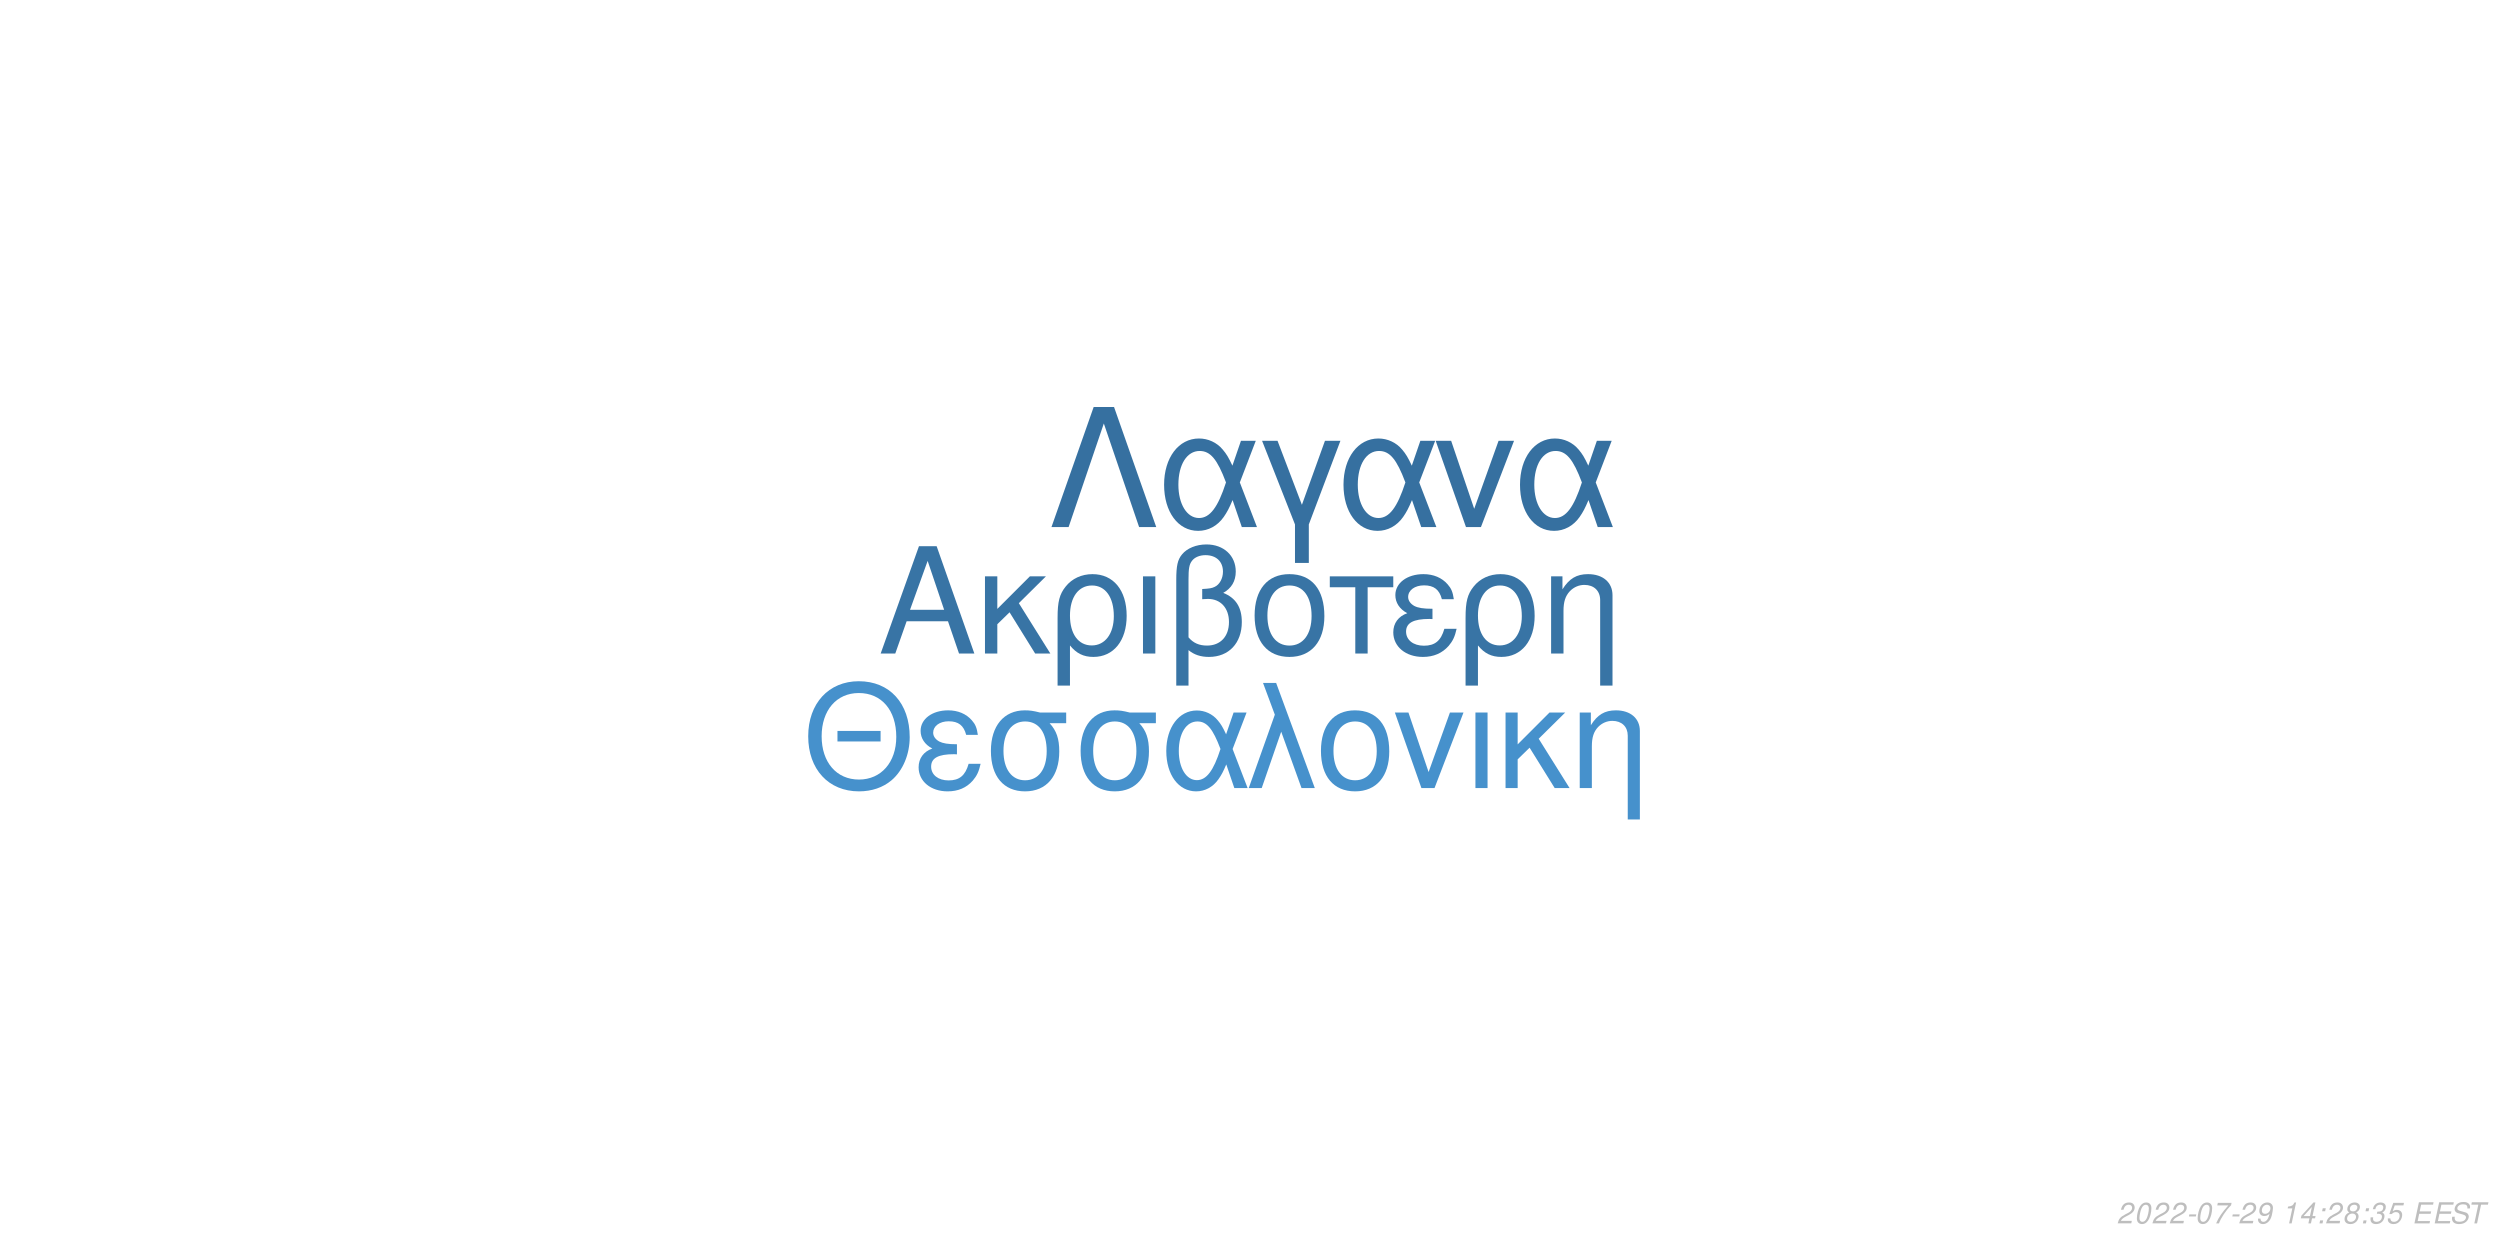
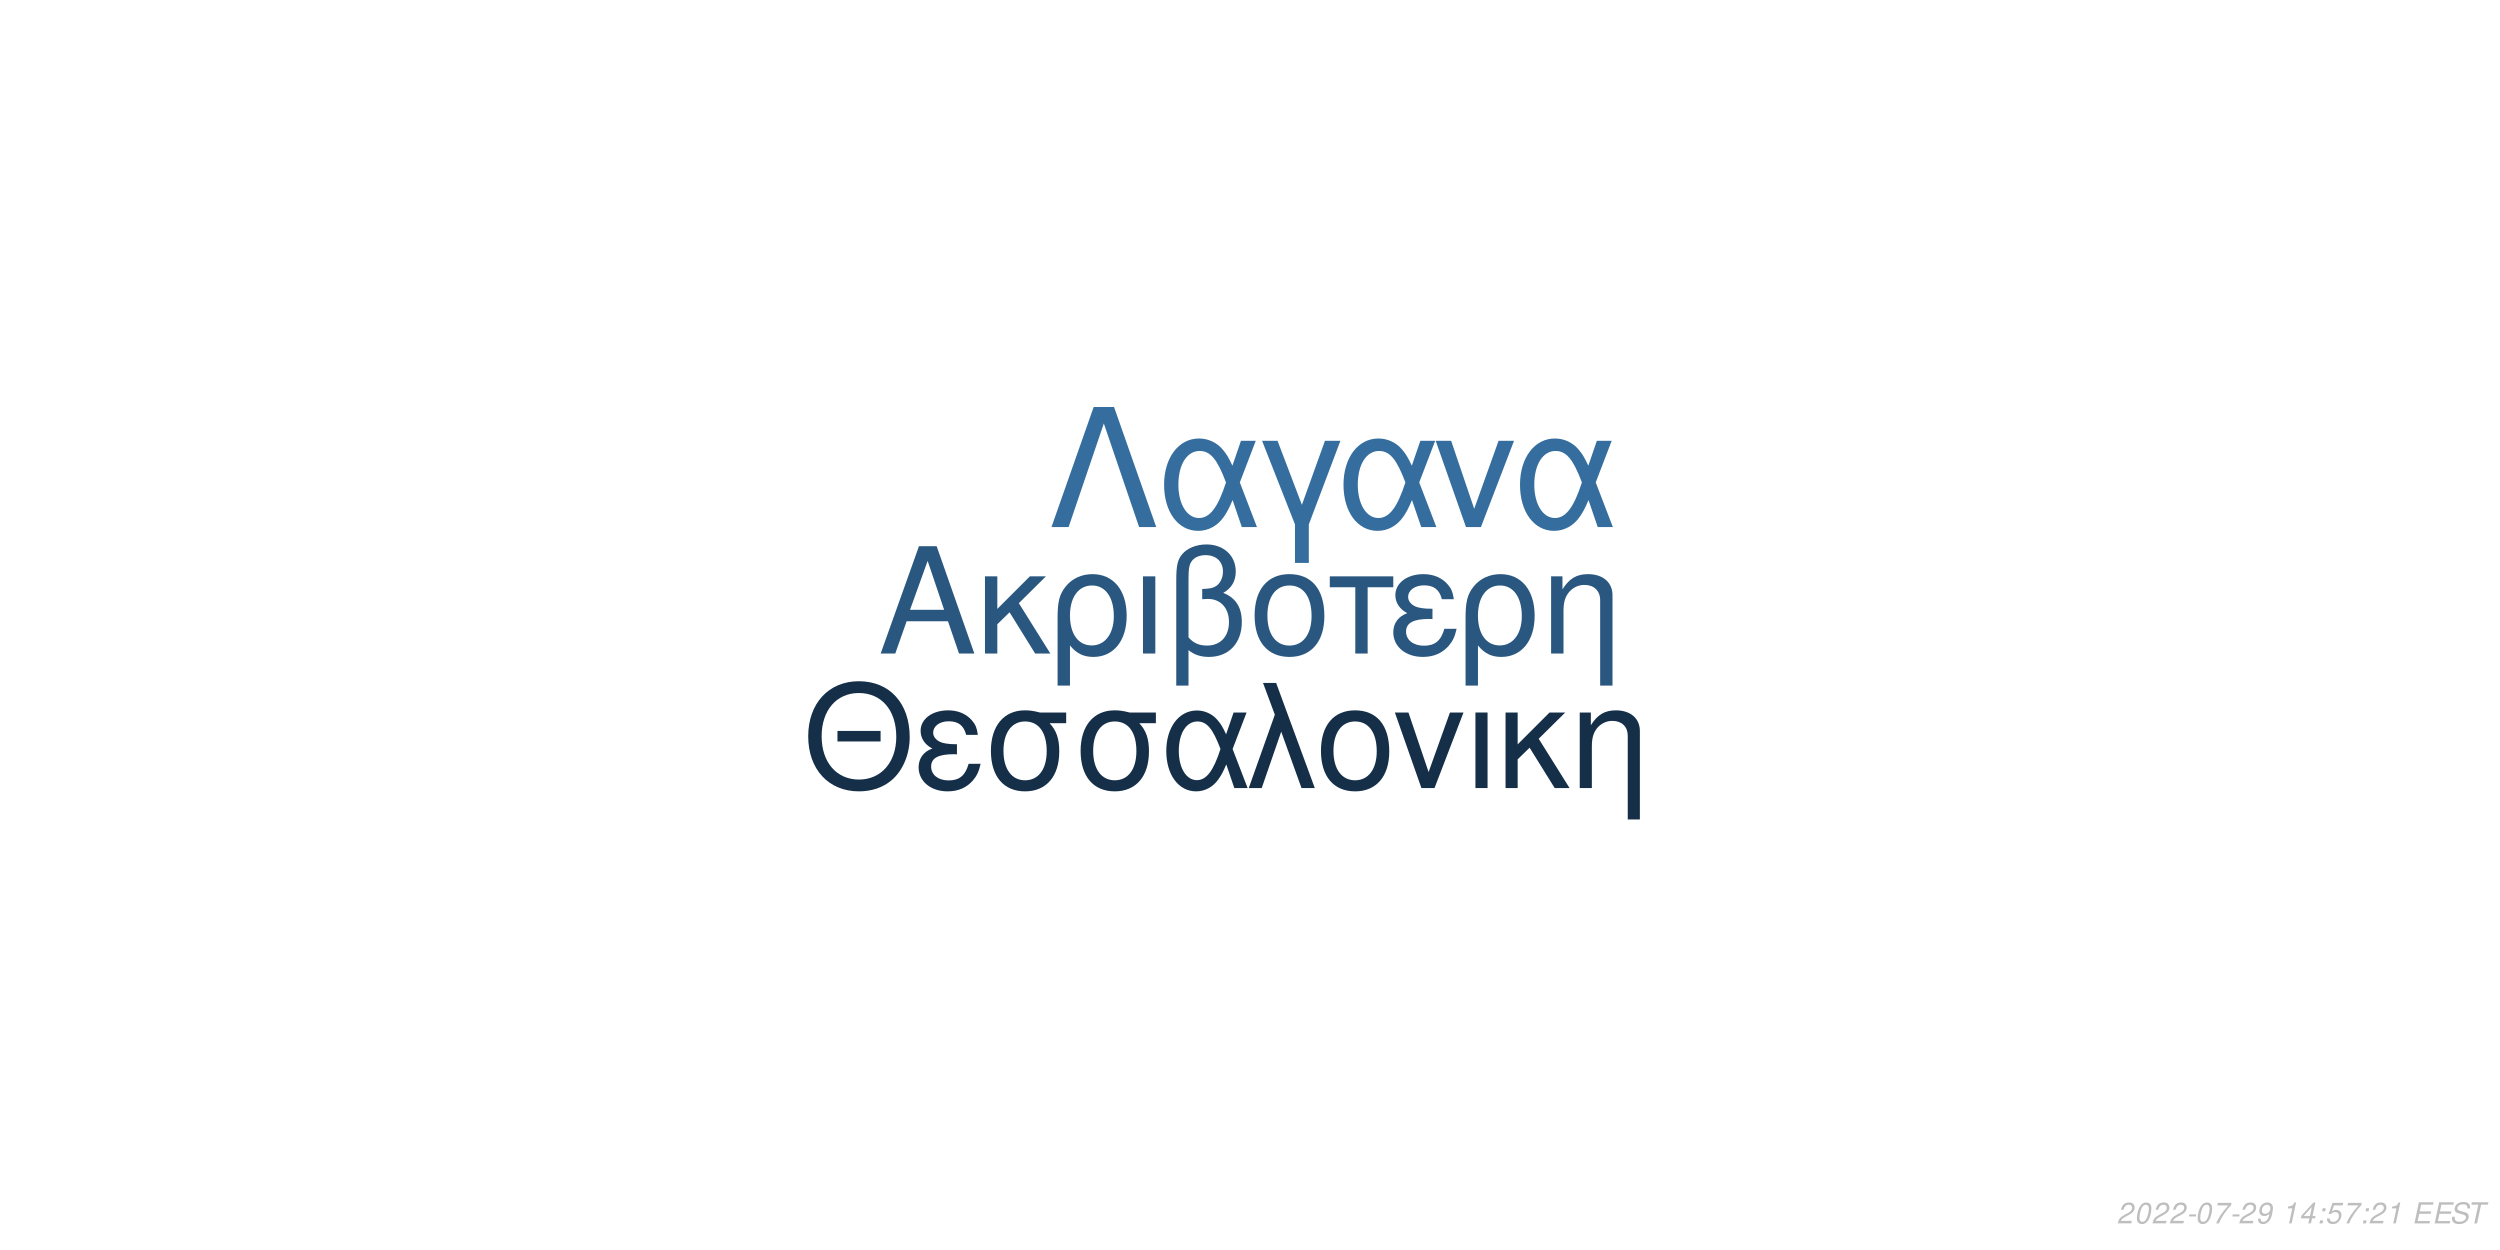
<svg xmlns="http://www.w3.org/2000/svg" xmlns:xlink="http://www.w3.org/1999/xlink" width="864pt" height="432pt" viewBox="0 0 864 432" version="1.1">
  <defs>
    <g>
      <symbol overflow="visible" id="glyph0-0">
        <path style="stroke:none;" d="" />
      </symbol>
      <symbol overflow="visible" id="glyph0-1">
        <path style="stroke:none;" d="M 24.125 -11.141 L 27.938 0 L 33.234 0 L 20.203 -37.094 L 14.094 -37.094 L 0.859 0 L 5.906 0 L 9.828 -11.141 Z M 22.797 -15.109 L 11 -15.109 L 17.094 -32.016 Z M 22.797 -15.109 " />
      </symbol>
      <symbol overflow="visible" id="glyph0-2">
        <path style="stroke:none;" d="M 7.172 -15.422 L 7.172 -26.672 L 2.906 -26.672 L 2.906 0 L 7.172 0 L 7.172 -10.125 L 11.406 -14.25 L 20.25 0 L 25.5 0 L 14.609 -17.406 L 23.969 -26.672 L 18.422 -26.672 Z M 7.172 -15.422 " />
      </symbol>
      <symbol overflow="visible" id="glyph0-3">
        <path style="stroke:none;" d="M 3 11.094 L 7.281 11.094 L 7.281 -2.797 C 9.516 -0.047 11.953 1.172 15.375 1.172 C 22.344 1.172 26.875 -4.422 26.875 -13.031 C 26.875 -21.891 22.297 -27.438 15.062 -27.438 C 11.297 -27.438 7.984 -25.906 5.797 -23.156 C 3.672 -20.516 3 -17.969 3 -12.359 Z M 14.906 -23.516 C 19.547 -23.516 22.438 -19.438 22.438 -12.922 C 22.438 -6.812 19.391 -2.797 14.812 -2.797 C 10.172 -2.797 7.281 -6.766 7.281 -13.125 C 7.281 -19.484 10.234 -23.516 14.906 -23.516 Z M 14.906 -23.516 " />
      </symbol>
      <symbol overflow="visible" id="glyph0-4">
        <path style="stroke:none;" d="M 3.516 0 L 7.781 0 L 7.781 -26.672 L 3.516 -26.672 Z M 3.516 0 " />
      </symbol>
      <symbol overflow="visible" id="glyph0-5">
        <path style="stroke:none;" d="M 4.016 11.094 L 8.25 11.094 L 8.25 -1.172 C 10.172 0.406 12.422 1.172 15.312 1.172 C 22.188 1.172 26.672 -3.609 26.672 -10.891 C 26.672 -15.984 24.578 -19.234 20.25 -20.969 C 23.109 -22.547 24.578 -25.031 24.578 -28.344 C 24.578 -33.844 20.406 -37.703 14.453 -37.703 C 10.938 -37.703 7.734 -36.391 6 -34.25 C 4.484 -32.422 4.016 -30.328 4.016 -25.391 Z M 8.25 -25.656 C 8.25 -29.359 8.5 -30.844 9.469 -32.062 C 10.375 -33.281 12.156 -34 14.094 -34 C 17.812 -34 20.156 -31.812 20.156 -28.297 C 20.156 -25.953 18.984 -23.812 17.297 -23.047 C 16.281 -22.547 15.469 -22.438 12.984 -22.297 L 12.984 -18.781 C 13.734 -18.828 14.344 -18.875 14.969 -18.875 C 19.344 -18.875 22.234 -15.719 22.234 -10.891 C 22.234 -5.906 19.281 -2.75 14.656 -2.75 C 11.953 -2.75 9.922 -3.609 8.25 -5.594 Z M 8.25 -25.656 " />
      </symbol>
      <symbol overflow="visible" id="glyph0-6">
        <path style="stroke:none;" d="M 14.094 -27.438 C 6.562 -27.438 2.094 -22.094 2.094 -13.125 C 2.094 -4.125 6.562 1.172 14.141 1.172 C 21.672 1.172 26.203 -4.172 26.203 -12.922 C 26.203 -22.188 21.828 -27.438 14.094 -27.438 Z M 14.141 -23.516 C 18.938 -23.516 21.781 -19.594 21.781 -12.984 C 21.781 -6.672 18.828 -2.75 14.141 -2.75 C 9.422 -2.75 6.516 -6.672 6.516 -13.125 C 6.516 -19.594 9.422 -23.516 14.141 -23.516 Z M 14.141 -23.516 " />
      </symbol>
      <symbol overflow="visible" id="glyph0-7">
        <path style="stroke:none;" d="M 7.891 0 L 12.156 0 L 12.156 -22.906 L 21.016 -22.906 L 21.016 -26.672 L -0.922 -26.672 L -0.922 -22.906 L 7.891 -22.906 Z M 7.891 0 " />
      </symbol>
      <symbol overflow="visible" id="glyph0-8">
        <path style="stroke:none;" d="M 14.562 -15.469 C 11.344 -15.469 9.562 -15.781 8.297 -16.438 C 6.922 -17.203 6.156 -18.328 6.156 -19.547 C 6.156 -21.891 8.453 -23.562 11.656 -23.562 C 15.062 -23.562 16.953 -22.094 17.812 -18.781 L 21.938 -18.781 C 21.578 -21.266 21.062 -22.5 19.797 -23.922 C 17.812 -26.203 14.906 -27.438 11.453 -27.438 C 5.797 -27.438 1.734 -24.375 1.734 -20.203 C 1.734 -17.609 3.156 -15.375 5.859 -13.938 C 2.797 -12.875 1.016 -10.484 1.016 -7.328 C 1.016 -2.391 5.297 1.172 11.25 1.172 C 14.969 1.172 17.906 -0.109 20.156 -2.641 C 21.578 -4.328 22.297 -5.797 22.906 -8.547 L 18.672 -8.547 C 17.5 -4.422 15.422 -2.703 11.609 -2.703 C 7.938 -2.703 5.438 -4.688 5.438 -7.578 C 5.438 -10.578 7.938 -11.953 13.484 -11.953 C 13.641 -11.953 14.094 -11.953 14.562 -11.906 Z M 14.562 -15.469 " />
      </symbol>
      <symbol overflow="visible" id="glyph0-9">
        <path style="stroke:none;" d="M 3.562 -26.672 L 3.562 0 L 7.844 0 L 7.844 -14.703 C 7.844 -17.906 8.5 -19.891 10.031 -21.531 C 11.406 -22.953 13.188 -23.719 15.062 -23.719 C 18.375 -23.719 20.516 -21.672 20.516 -18.469 L 20.516 11.094 L 24.781 11.094 L 24.781 -20.156 C 24.781 -24.578 21.469 -27.438 16.328 -27.438 C 12.359 -27.438 9.828 -25.906 7.484 -22.188 L 7.484 -26.672 Z M 3.562 -26.672 " />
      </symbol>
      <symbol overflow="visible" id="glyph1-0">
        <path style="stroke:none;" d="" />
      </symbol>
      <symbol overflow="visible" id="glyph1-1">
        <path style="stroke:none;" d="M 26.859 -19.734 L 11.953 -19.734 L 11.953 -16.094 L 26.859 -16.094 Z M 19.328 -36.922 C 8.922 -36.922 1.844 -29.25 1.844 -17.891 C 1.844 -6.484 8.875 1.141 19.391 1.141 C 23.812 1.141 27.703 -0.203 30.641 -2.688 C 34.578 -6.031 36.922 -11.656 36.922 -17.594 C 36.922 -29.297 30 -36.922 19.328 -36.922 Z M 19.328 -32.844 C 27.203 -32.844 32.281 -26.906 32.281 -17.688 C 32.281 -8.922 27.062 -2.938 19.391 -2.938 C 11.609 -2.938 6.484 -8.922 6.484 -17.891 C 6.484 -26.859 11.609 -32.844 19.328 -32.844 Z M 19.328 -32.844 " />
      </symbol>
      <symbol overflow="visible" id="glyph1-2">
        <path style="stroke:none;" d="M 14.25 -15.141 C 11.109 -15.141 9.375 -15.453 8.125 -16.094 C 6.781 -16.844 6.031 -17.938 6.031 -19.141 C 6.031 -21.422 8.266 -23.078 11.406 -23.078 C 14.75 -23.078 16.594 -21.625 17.438 -18.391 L 21.469 -18.391 C 21.125 -20.828 20.625 -22.031 19.391 -23.422 C 17.438 -25.656 14.594 -26.859 11.219 -26.859 C 5.688 -26.859 1.688 -23.875 1.688 -19.781 C 1.688 -17.234 3.094 -15.047 5.734 -13.656 C 2.734 -12.609 1 -10.266 1 -7.172 C 1 -2.344 5.188 1.141 11.016 1.141 C 14.656 1.141 17.547 -0.094 19.734 -2.594 C 21.125 -4.234 21.828 -5.688 22.422 -8.375 L 18.281 -8.375 C 17.141 -4.328 15.094 -2.641 11.359 -2.641 C 7.766 -2.641 5.328 -4.578 5.328 -7.422 C 5.328 -10.359 7.766 -11.703 13.203 -11.703 C 13.359 -11.703 13.797 -11.703 14.25 -11.656 Z M 14.25 -15.141 " />
      </symbol>
      <symbol overflow="visible" id="glyph1-3">
        <path style="stroke:none;" d="M 29 -26.109 L 19.938 -26.109 C 17.594 -26.703 16.438 -26.859 14.703 -26.859 C 7.469 -26.859 2.984 -21.469 2.984 -12.859 C 2.984 -4.031 7.375 1.141 14.797 1.141 C 22.172 1.141 26.609 -4.078 26.609 -12.656 C 26.609 -17.047 25.656 -19.828 23.266 -22.422 L 29 -22.422 Z M 14.797 -23.016 C 19.531 -23.016 22.266 -19.234 22.266 -12.75 C 22.266 -6.531 19.438 -2.688 14.797 -2.688 C 10.172 -2.688 7.328 -6.531 7.328 -12.859 C 7.328 -19.188 10.172 -23.016 14.797 -23.016 Z M 14.797 -23.016 " />
      </symbol>
      <symbol overflow="visible" id="glyph1-4">
        <path style="stroke:none;" d="M 29.344 -26.109 L 24.859 -26.109 L 22.266 -18.578 C 21.125 -21.031 20.484 -22.125 19.328 -23.469 C 17.547 -25.609 14.906 -26.812 12.156 -26.812 C 5.984 -26.812 1.594 -20.984 1.594 -12.812 C 1.594 -4.578 5.828 1.141 11.906 1.141 C 14.953 1.141 17.734 -0.344 19.625 -3.047 C 20.672 -4.531 21.281 -5.688 22.328 -8.172 L 25.109 0 L 29.703 0 L 24.516 -13.5 Z M 20.328 -13.5 C 17.891 -5.922 15.453 -2.734 12.156 -2.734 C 8.516 -2.734 5.922 -6.922 5.922 -12.812 C 5.922 -18.938 8.516 -23.016 12.359 -23.016 C 15.594 -23.016 17.688 -20.531 20.328 -13.5 Z M 20.328 -13.5 " />
      </symbol>
      <symbol overflow="visible" id="glyph1-5">
        <path style="stroke:none;" d="M 1.094 0 L 5.578 0 L 12.312 -19.484 L 19.328 0 L 23.922 0 L 10.562 -36.328 L 6.031 -36.328 L 10.109 -25.359 Z M 1.094 0 " />
      </symbol>
      <symbol overflow="visible" id="glyph1-6">
        <path style="stroke:none;" d="M 13.797 -26.859 C 6.422 -26.859 2.047 -21.625 2.047 -12.859 C 2.047 -4.031 6.422 1.141 13.859 1.141 C 21.234 1.141 25.656 -4.078 25.656 -12.656 C 25.656 -21.719 21.375 -26.859 13.797 -26.859 Z M 13.859 -23.016 C 18.531 -23.016 21.328 -19.188 21.328 -12.703 C 21.328 -6.531 18.438 -2.688 13.859 -2.688 C 9.219 -2.688 6.375 -6.531 6.375 -12.859 C 6.375 -19.188 9.219 -23.016 13.859 -23.016 Z M 13.859 -23.016 " />
      </symbol>
      <symbol overflow="visible" id="glyph1-7">
        <path style="stroke:none;" d="M 14.297 0 L 24.312 -26.109 L 19.625 -26.109 L 12.25 -5.531 L 5.281 -26.109 L 0.594 -26.109 L 9.766 0 Z M 14.297 0 " />
      </symbol>
      <symbol overflow="visible" id="glyph1-8">
        <path style="stroke:none;" d="M 3.438 0 L 7.625 0 L 7.625 -26.109 L 3.438 -26.109 Z M 3.438 0 " />
      </symbol>
      <symbol overflow="visible" id="glyph1-9">
        <path style="stroke:none;" d="M 7.031 -15.094 L 7.031 -26.109 L 2.844 -26.109 L 2.844 0 L 7.031 0 L 7.031 -9.922 L 11.156 -13.953 L 19.828 0 L 24.969 0 L 14.297 -17.047 L 23.469 -26.109 L 18.031 -26.109 Z M 7.031 -15.094 " />
      </symbol>
      <symbol overflow="visible" id="glyph1-10">
        <path style="stroke:none;" d="M 3.484 -26.109 L 3.484 0 L 7.672 0 L 7.672 -14.406 C 7.672 -17.547 8.328 -19.484 9.812 -21.078 C 11.156 -22.469 12.906 -23.219 14.75 -23.219 C 17.984 -23.219 20.078 -21.234 20.078 -18.094 L 20.078 10.859 L 24.266 10.859 L 24.266 -19.734 C 24.266 -24.062 21.031 -26.859 16 -26.859 C 12.109 -26.859 9.609 -25.359 7.328 -21.719 L 7.328 -26.109 Z M 3.484 -26.109 " />
      </symbol>
      <symbol overflow="visible" id="glyph2-0">
        <path style="stroke:none;" d="" />
      </symbol>
      <symbol overflow="visible" id="glyph2-1">
        <path style="stroke:none;" d="M 22.531 -41.484 L 15.484 -41.484 L 0.906 0 L 6.828 0 L 19 -35.797 L 31.188 0 L 37.109 0 Z M 22.531 -41.484 " />
      </symbol>
      <symbol overflow="visible" id="glyph2-2">
        <path style="stroke:none;" d="M 33.516 -29.812 L 28.391 -29.812 L 25.438 -21.219 C 24.125 -24.016 23.391 -25.266 22.078 -26.797 C 20.031 -29.25 17.016 -30.609 13.891 -30.609 C 6.828 -30.609 1.828 -23.953 1.828 -14.625 C 1.828 -5.234 6.656 1.312 13.594 1.312 C 17.078 1.312 20.266 -0.391 22.422 -3.469 C 23.609 -5.172 24.297 -6.484 25.5 -9.328 L 28.688 0 L 33.922 0 L 28 -15.422 Z M 23.219 -15.422 C 20.422 -6.766 17.641 -3.125 13.891 -3.125 C 9.734 -3.125 6.766 -7.906 6.766 -14.625 C 6.766 -21.625 9.734 -26.297 14.109 -26.297 C 17.812 -26.297 20.203 -23.453 23.219 -15.422 Z M 23.219 -15.422 " />
      </symbol>
      <symbol overflow="visible" id="glyph2-3">
        <path style="stroke:none;" d="M 12.062 12.406 L 16.844 12.406 L 16.844 -0.906 L 27.766 -29.812 L 22.422 -29.812 L 14.453 -7.688 L 6.031 -29.812 L 0.688 -29.812 L 12.062 -0.906 Z M 12.062 12.406 " />
      </symbol>
      <symbol overflow="visible" id="glyph2-4">
        <path style="stroke:none;" d="M 16.328 0 L 27.766 -29.812 L 22.422 -29.812 L 14 -6.312 L 6.031 -29.812 L 0.688 -29.812 L 11.156 0 Z M 16.328 0 " />
      </symbol>
      <symbol overflow="visible" id="glyph3-0">
        <path style="stroke:none;" d="" />
      </symbol>
      <symbol overflow="visible" id="glyph3-1">
        <path style="stroke:none;" d="M 5.234 -0.875 L 1.469 -0.875 C 1.641 -1.375 2.203 -1.891 3.109 -2.344 L 4.234 -2.938 C 5.562 -3.625 6.219 -4.469 6.219 -5.484 C 6.219 -5.938 6.062 -6.359 5.797 -6.656 C 5.469 -7.047 4.984 -7.234 4.312 -7.234 C 2.766 -7.234 1.891 -6.453 1.484 -4.734 L 2.375 -4.734 C 2.484 -5.188 2.609 -5.484 2.797 -5.75 C 3.094 -6.203 3.609 -6.453 4.188 -6.453 C 4.891 -6.453 5.344 -6.031 5.344 -5.375 C 5.344 -4.703 4.859 -4.094 4.016 -3.656 L 2.984 -3.125 C 1.234 -2.188 0.797 -1.656 0.344 -0.016 L 5.047 -0.016 Z M 5.234 -0.875 " />
      </symbol>
      <symbol overflow="visible" id="glyph3-2">
        <path style="stroke:none;" d="M 4.203 -7.234 C 3.375 -7.234 2.688 -6.812 2.125 -5.984 C 1.484 -5.047 0.984 -3.188 0.984 -1.734 C 0.984 -1.109 1.172 -0.562 1.484 -0.266 C 1.797 0.047 2.281 0.234 2.766 0.234 C 3.625 0.234 4.281 -0.156 4.859 -1.016 C 5.516 -1.953 6 -3.797 6 -5.266 C 6 -6.5 5.328 -7.234 4.203 -7.234 Z M 4.094 -6.453 C 4.734 -6.453 5.125 -5.984 5.125 -5.156 C 5.125 -4.203 4.781 -2.625 4.406 -1.812 C 3.984 -0.938 3.516 -0.547 2.875 -0.547 C 2.25 -0.547 1.875 -1.031 1.875 -1.828 C 1.875 -2.797 2.203 -4.344 2.594 -5.203 C 2.984 -6.047 3.453 -6.453 4.094 -6.453 Z M 4.094 -6.453 " />
      </symbol>
      <symbol overflow="visible" id="glyph3-3">
        <path style="stroke:none;" d="M 3.516 -3.125 L 1.125 -3.125 L 0.969 -2.406 L 3.359 -2.406 Z M 3.516 -3.125 " />
      </symbol>
      <symbol overflow="visible" id="glyph3-4">
        <path style="stroke:none;" d="M 6.703 -7.094 L 1.953 -7.094 L 1.766 -6.219 L 5.594 -6.219 C 3.344 -3.688 2.266 -2.109 1.375 0 L 2.344 0 C 3.031 -1.906 4.828 -4.594 6.547 -6.281 Z M 6.703 -7.094 " />
      </symbol>
      <symbol overflow="visible" id="glyph3-5">
        <path style="stroke:none;" d="M 0.844 -1.656 C 0.844 -1.547 0.844 -1.438 0.844 -1.375 C 0.844 -0.406 1.531 0.234 2.578 0.234 C 3.203 0.234 3.766 0.016 4.297 -0.438 C 4.938 -1 5.312 -1.656 5.594 -2.719 C 5.844 -3.672 6.016 -4.766 6.016 -5.375 C 6.016 -5.844 5.844 -6.328 5.547 -6.656 C 5.203 -7.031 4.703 -7.234 4.062 -7.234 C 2.516 -7.234 1.297 -5.938 1.297 -4.266 C 1.297 -3.203 1.984 -2.547 3.047 -2.547 C 3.484 -2.547 3.953 -2.672 4.281 -2.891 C 4.406 -2.984 4.547 -3.078 4.828 -3.344 C 4.438 -1.484 3.703 -0.547 2.703 -0.547 C 2.109 -0.547 1.719 -0.938 1.719 -1.547 L 1.719 -1.656 Z M 3.953 -6.453 C 4.625 -6.453 5.141 -5.953 5.141 -5.281 C 5.141 -4.188 4.312 -3.312 3.297 -3.312 C 2.594 -3.312 2.172 -3.734 2.172 -4.453 C 2.172 -5.562 2.984 -6.453 3.953 -6.453 Z M 3.953 -6.453 " />
      </symbol>
      <symbol overflow="visible" id="glyph3-6">
        <path style="stroke:none;" d="" />
      </symbol>
      <symbol overflow="visible" id="glyph3-7">
        <path style="stroke:none;" d="M 3.703 -5.188 L 2.594 0 L 3.469 0 L 5.016 -7.234 L 4.438 -7.234 C 3.906 -6.156 3.688 -6.016 2.234 -5.812 L 2.109 -5.188 Z M 3.703 -5.188 " />
      </symbol>
      <symbol overflow="visible" id="glyph3-8">
        <path style="stroke:none;" d="M 3.625 -1.75 L 3.266 0 L 4.141 0 L 4.516 -1.75 L 5.562 -1.75 L 5.734 -2.531 L 4.688 -2.531 L 5.688 -7.234 L 5.016 -7.234 L 0.844 -2.672 L 0.641 -1.75 Z M 3.797 -2.531 L 1.594 -2.531 L 4.469 -5.703 Z M 3.797 -2.531 " />
      </symbol>
      <symbol overflow="visible" id="glyph3-9">
        <path style="stroke:none;" d="M 2.359 -1.031 L 1.312 -1.031 L 1.094 0 L 2.141 0 Z M 3.266 -5.234 L 2.219 -5.234 L 2 -4.203 L 3.047 -4.203 Z M 3.266 -5.234 " />
      </symbol>
      <symbol overflow="visible" id="glyph3-10">
-         <path style="stroke:none;" d="M 4.766 -3.797 C 5.078 -3.969 5.234 -4.078 5.438 -4.234 C 5.812 -4.594 6.062 -5.172 6.062 -5.734 C 6.062 -6.625 5.344 -7.234 4.266 -7.234 C 2.812 -7.234 1.703 -6.219 1.703 -4.875 C 1.703 -4.406 1.875 -4.125 2.359 -3.812 C 1.297 -3.312 0.75 -2.516 0.75 -1.469 C 0.75 -0.438 1.547 0.234 2.812 0.234 C 3.656 0.234 4.359 -0.094 4.938 -0.734 C 5.359 -1.234 5.609 -1.859 5.609 -2.438 C 5.609 -3.047 5.312 -3.516 4.766 -3.797 Z M 4.109 -6.453 C 4.797 -6.453 5.188 -6.125 5.188 -5.578 C 5.188 -5.266 5.062 -4.922 4.859 -4.672 C 4.562 -4.312 4.188 -4.156 3.656 -4.156 C 2.984 -4.156 2.594 -4.453 2.594 -4.984 C 2.594 -5.859 3.203 -6.453 4.109 -6.453 Z M 3.453 -3.406 C 4.234 -3.406 4.734 -2.984 4.734 -2.312 C 4.734 -1.312 3.922 -0.547 2.875 -0.547 C 2.125 -0.547 1.625 -0.969 1.625 -1.625 C 1.625 -2.609 2.438 -3.406 3.453 -3.406 Z M 3.453 -3.406 " />
+         <path style="stroke:none;" d="M 6.297 -7.094 L 2.594 -7.094 L 1.234 -3.234 L 2.047 -3.234 C 2.656 -3.766 2.938 -3.906 3.531 -3.906 C 4.328 -3.906 4.797 -3.453 4.797 -2.688 C 4.797 -1.438 3.969 -0.547 2.828 -0.547 C 2.031 -0.547 1.609 -0.938 1.578 -1.734 L 0.703 -1.734 L 0.703 -1.516 C 0.703 -0.938 0.844 -0.547 1.188 -0.266 C 1.562 0.062 2.078 0.234 2.703 0.234 C 3.656 0.234 4.391 -0.156 4.984 -0.922 C 5.422 -1.5 5.672 -2.234 5.672 -2.953 C 5.672 -4 4.938 -4.672 3.812 -4.672 C 3.328 -4.672 2.906 -4.547 2.406 -4.234 L 3.109 -6.219 L 6.109 -6.219 Z M 6.297 -7.094 " />
      </symbol>
      <symbol overflow="visible" id="glyph3-11">
-         <path style="stroke:none;" d="M 2.922 -3.312 C 3.125 -3.344 3.234 -3.344 3.375 -3.344 C 4.203 -3.344 4.688 -3 4.688 -2.406 C 4.688 -1.312 3.906 -0.547 2.781 -0.547 C 2.047 -0.547 1.594 -0.938 1.594 -1.562 C 1.594 -1.719 1.609 -1.844 1.656 -2.094 L 0.766 -2.094 C 0.734 -1.797 0.719 -1.641 0.719 -1.469 C 0.719 -0.375 1.406 0.234 2.641 0.234 C 3.547 0.234 4.297 -0.078 4.812 -0.656 C 5.266 -1.156 5.562 -1.875 5.562 -2.547 C 5.562 -3.125 5.344 -3.453 4.797 -3.734 C 5.641 -4.234 6.016 -4.844 6.016 -5.734 C 6.016 -6.656 5.312 -7.234 4.203 -7.234 C 3.375 -7.234 2.672 -6.938 2.188 -6.375 C 1.891 -6.031 1.703 -5.641 1.516 -4.906 L 2.391 -4.906 C 2.5 -5.359 2.594 -5.594 2.734 -5.812 C 3.047 -6.234 3.516 -6.453 4.078 -6.453 C 4.734 -6.453 5.141 -6.125 5.141 -5.578 C 5.141 -5.188 5.016 -4.797 4.797 -4.547 C 4.516 -4.234 4 -4.062 3.266 -4.062 L 3.078 -4.062 Z M 2.922 -3.312 " />
+         <path style="stroke:none;" d="M 2.547 -3.312 L 6.5 -3.312 L 6.688 -4.141 L 2.719 -4.141 L 3.219 -6.469 L 7.344 -6.469 L 7.516 -7.297 L 2.453 -7.297 L 0.906 0 L 6.125 0 L 6.297 -0.812 L 2.016 -0.812 Z M 2.547 -3.312 " />
      </symbol>
      <symbol overflow="visible" id="glyph3-12">
-         <path style="stroke:none;" d="M 6.297 -7.094 L 2.594 -7.094 L 1.234 -3.234 L 2.047 -3.234 C 2.656 -3.766 2.938 -3.906 3.531 -3.906 C 4.328 -3.906 4.797 -3.453 4.797 -2.688 C 4.797 -1.438 3.969 -0.547 2.828 -0.547 C 2.031 -0.547 1.609 -0.938 1.578 -1.734 L 0.703 -1.734 L 0.703 -1.516 C 0.703 -0.938 0.844 -0.547 1.188 -0.266 C 1.562 0.062 2.078 0.234 2.703 0.234 C 3.656 0.234 4.391 -0.156 4.984 -0.922 C 5.422 -1.5 5.672 -2.234 5.672 -2.953 C 5.672 -4 4.938 -4.672 3.812 -4.672 C 3.328 -4.672 2.906 -4.547 2.406 -4.234 L 3.109 -6.219 L 6.109 -6.219 Z M 6.297 -7.094 " />
+         <path style="stroke:none;" d="M 7.062 -5.156 C 7.125 -5.438 7.141 -5.562 7.141 -5.703 C 7.141 -6.156 6.938 -6.594 6.594 -6.891 C 6.188 -7.25 5.656 -7.406 4.875 -7.406 C 3.844 -7.406 3.047 -7.125 2.5 -6.562 C 2.094 -6.141 1.781 -5.438 1.781 -4.922 C 1.781 -4.297 2.219 -3.766 2.891 -3.562 L 4.594 -3.094 C 5.406 -2.859 5.734 -2.578 5.734 -2.094 C 5.734 -1.781 5.547 -1.406 5.266 -1.141 C 4.844 -0.766 4.266 -0.578 3.453 -0.578 C 2.328 -0.578 1.812 -0.984 1.812 -1.906 C 1.812 -2.047 1.812 -2.125 1.844 -2.312 L 0.984 -2.312 C 0.906 -2.062 0.891 -1.906 0.891 -1.688 C 0.891 -0.484 1.797 0.234 3.297 0.234 C 4.359 0.234 5.234 -0.062 5.812 -0.609 C 6.344 -1.078 6.688 -1.797 6.688 -2.375 C 6.688 -2.641 6.609 -2.906 6.453 -3.156 C 6.234 -3.5 5.938 -3.703 5.469 -3.828 L 3.75 -4.312 C 2.984 -4.547 2.734 -4.734 2.734 -5.188 C 2.734 -5.547 2.875 -5.844 3.188 -6.109 C 3.547 -6.438 4.031 -6.594 4.703 -6.594 C 5.266 -6.594 5.688 -6.484 5.906 -6.297 C 6.094 -6.125 6.219 -5.797 6.219 -5.516 C 6.219 -5.422 6.203 -5.344 6.188 -5.156 Z M 7.062 -5.156 " />
      </symbol>
      <symbol overflow="visible" id="glyph3-13">
-         <path style="stroke:none;" d="M 2.547 -3.312 L 6.5 -3.312 L 6.688 -4.141 L 2.719 -4.141 L 3.219 -6.469 L 7.344 -6.469 L 7.516 -7.297 L 2.453 -7.297 L 0.906 0 L 6.125 0 L 6.297 -0.812 L 2.016 -0.812 Z M 2.547 -3.312 " />
-       </symbol>
-       <symbol overflow="visible" id="glyph3-14">
-         <path style="stroke:none;" d="M 7.062 -5.156 C 7.125 -5.438 7.141 -5.562 7.141 -5.703 C 7.141 -6.156 6.938 -6.594 6.594 -6.891 C 6.188 -7.25 5.656 -7.406 4.875 -7.406 C 3.844 -7.406 3.047 -7.125 2.5 -6.562 C 2.094 -6.141 1.781 -5.438 1.781 -4.922 C 1.781 -4.297 2.219 -3.766 2.891 -3.562 L 4.594 -3.094 C 5.406 -2.859 5.734 -2.578 5.734 -2.094 C 5.734 -1.781 5.547 -1.406 5.266 -1.141 C 4.844 -0.766 4.266 -0.578 3.453 -0.578 C 2.328 -0.578 1.812 -0.984 1.812 -1.906 C 1.812 -2.047 1.812 -2.125 1.844 -2.312 L 0.984 -2.312 C 0.906 -2.062 0.891 -1.906 0.891 -1.688 C 0.891 -0.484 1.797 0.234 3.297 0.234 C 4.359 0.234 5.234 -0.062 5.812 -0.609 C 6.344 -1.078 6.688 -1.797 6.688 -2.375 C 6.688 -2.641 6.609 -2.906 6.453 -3.156 C 6.234 -3.5 5.938 -3.703 5.469 -3.828 L 3.75 -4.312 C 2.984 -4.547 2.734 -4.734 2.734 -5.188 C 2.734 -5.547 2.875 -5.844 3.188 -6.109 C 3.547 -6.438 4.031 -6.594 4.703 -6.594 C 5.266 -6.594 5.688 -6.484 5.906 -6.297 C 6.094 -6.125 6.219 -5.797 6.219 -5.516 C 6.219 -5.422 6.203 -5.344 6.188 -5.156 Z M 7.062 -5.156 " />
-       </symbol>
-       <symbol overflow="visible" id="glyph3-15">
        <path style="stroke:none;" d="M 4.938 -6.469 L 7.312 -6.469 L 7.484 -7.297 L 1.75 -7.297 L 1.578 -6.469 L 3.984 -6.469 L 2.609 0 L 3.547 0 Z M 4.938 -6.469 " />
      </symbol>
    </g>
  </defs>
  <g id="surface1">
    <rect x="0" y="0" width="864" height="432" style="fill:rgb(100%,100%,100%);fill-opacity:1;stroke:none;" />
-     <g style="fill:rgb(21.961%,45.49%,64.706%);fill-opacity:1;">
+     <g style="fill:rgb(16.078%,34.118%,49.804%);fill-opacity:1;">
      <use xlink:href="#glyph0-1" x="303.5" y="225.861" />
      <use xlink:href="#glyph0-2" x="337.5" y="225.861" />
      <use xlink:href="#glyph0-3" x="362.5" y="225.861" />
      <use xlink:href="#glyph0-4" x="391.5" y="225.861" />
      <use xlink:href="#glyph0-5" x="402.5" y="225.861" />
      <use xlink:href="#glyph0-6" x="431.5" y="225.861" />
      <use xlink:href="#glyph0-7" x="460.5" y="225.861" />
      <use xlink:href="#glyph0-8" x="480.5" y="225.861" />
      <use xlink:href="#glyph0-3" x="503.5" y="225.861" />
      <use xlink:href="#glyph0-9" x="532.5" y="225.861" />
    </g>
-     <g style="fill:rgb(27.451%,56.863%,80%);fill-opacity:1;">
+     <g style="fill:rgb(8.235%,18.431%,28.627%);fill-opacity:1;">
      <use xlink:href="#glyph1-1" x="277.473" y="272.354" />
      <use xlink:href="#glyph1-2" x="316.473" y="272.354" />
      <use xlink:href="#glyph1-3" x="339.473" y="272.354" />
      <use xlink:href="#glyph1-3" x="370.473" y="272.354" />
      <use xlink:href="#glyph1-4" x="401.473" y="272.354" />
      <use xlink:href="#glyph1-5" x="430.473" y="272.354" />
      <use xlink:href="#glyph1-6" x="454.473" y="272.354" />
      <use xlink:href="#glyph1-7" x="481.473" y="272.354" />
      <use xlink:href="#glyph1-8" x="506.473" y="272.354" />
      <use xlink:href="#glyph1-9" x="517.473" y="272.354" />
      <use xlink:href="#glyph1-10" x="542.473" y="272.354" />
    </g>
-     <g style="fill:rgb(21.176%,43.922%,62.745%);fill-opacity:1;">
+     <g style="fill:rgb(20.784%,43.137%,61.961%);fill-opacity:1;">
      <use xlink:href="#glyph2-1" x="362.484" y="182.152" />
      <use xlink:href="#glyph2-2" x="400.484" y="182.152" />
      <use xlink:href="#glyph2-3" x="435.484" y="182.152" />
      <use xlink:href="#glyph2-2" x="462.484" y="182.152" />
      <use xlink:href="#glyph2-4" x="495.484" y="182.152" />
      <use xlink:href="#glyph2-2" x="523.484" y="182.152" />
    </g>
    <g style="fill:rgb(74.51%,74.51%,74.51%);fill-opacity:1;">
      <use xlink:href="#glyph3-1" x="731.52" y="422.81" />
      <use xlink:href="#glyph3-2" x="737.52" y="422.81" />
      <use xlink:href="#glyph3-1" x="743.52" y="422.81" />
      <use xlink:href="#glyph3-1" x="749.52" y="422.81" />
      <use xlink:href="#glyph3-3" x="755.52" y="422.81" />
      <use xlink:href="#glyph3-2" x="758.52" y="422.81" />
      <use xlink:href="#glyph3-4" x="764.52" y="422.81" />
      <use xlink:href="#glyph3-3" x="770.52" y="422.81" />
      <use xlink:href="#glyph3-1" x="773.52" y="422.81" />
      <use xlink:href="#glyph3-5" x="779.52" y="422.81" />
      <use xlink:href="#glyph3-6" x="785.52" y="422.81" />
      <use xlink:href="#glyph3-7" x="788.52" y="422.81" />
      <use xlink:href="#glyph3-8" x="794.52" y="422.81" />
      <use xlink:href="#glyph3-9" x="800.52" y="422.81" />
-       <use xlink:href="#glyph3-1" x="803.52" y="422.81" />
-       <use xlink:href="#glyph3-10" x="809.52" y="422.81" />
+       <use xlink:href="#glyph3-10" x="803.52" y="422.81" />
+       <use xlink:href="#glyph3-4" x="809.52" y="422.81" />
      <use xlink:href="#glyph3-9" x="815.52" y="422.81" />
-       <use xlink:href="#glyph3-11" x="818.52" y="422.81" />
-       <use xlink:href="#glyph3-12" x="824.52" y="422.81" />
+       <use xlink:href="#glyph3-1" x="818.52" y="422.81" />
+       <use xlink:href="#glyph3-7" x="824.52" y="422.81" />
      <use xlink:href="#glyph3-6" x="830.52" y="422.81" />
-       <use xlink:href="#glyph3-13" x="833.52" y="422.81" />
-       <use xlink:href="#glyph3-13" x="840.52" y="422.81" />
-       <use xlink:href="#glyph3-14" x="846.52" y="422.81" />
-       <use xlink:href="#glyph3-15" x="852.52" y="422.81" />
+       <use xlink:href="#glyph3-11" x="833.52" y="422.81" />
+       <use xlink:href="#glyph3-11" x="840.52" y="422.81" />
+       <use xlink:href="#glyph3-12" x="846.52" y="422.81" />
+       <use xlink:href="#glyph3-13" x="852.52" y="422.81" />
    </g>
  </g>
</svg>
